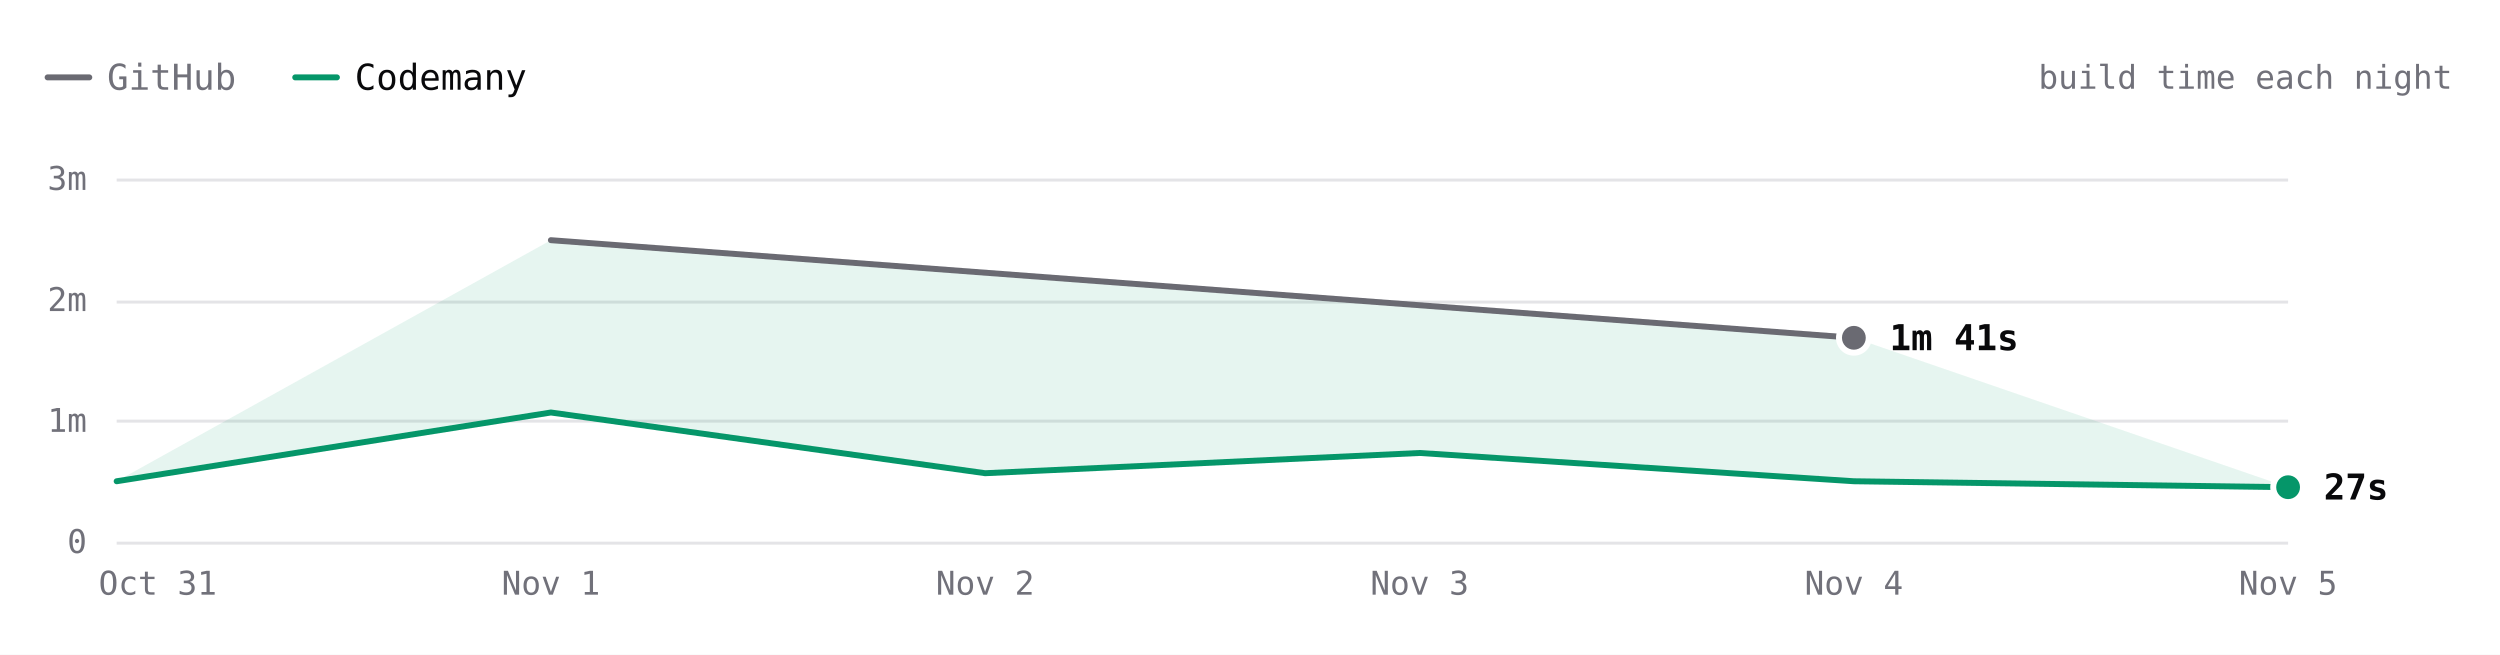
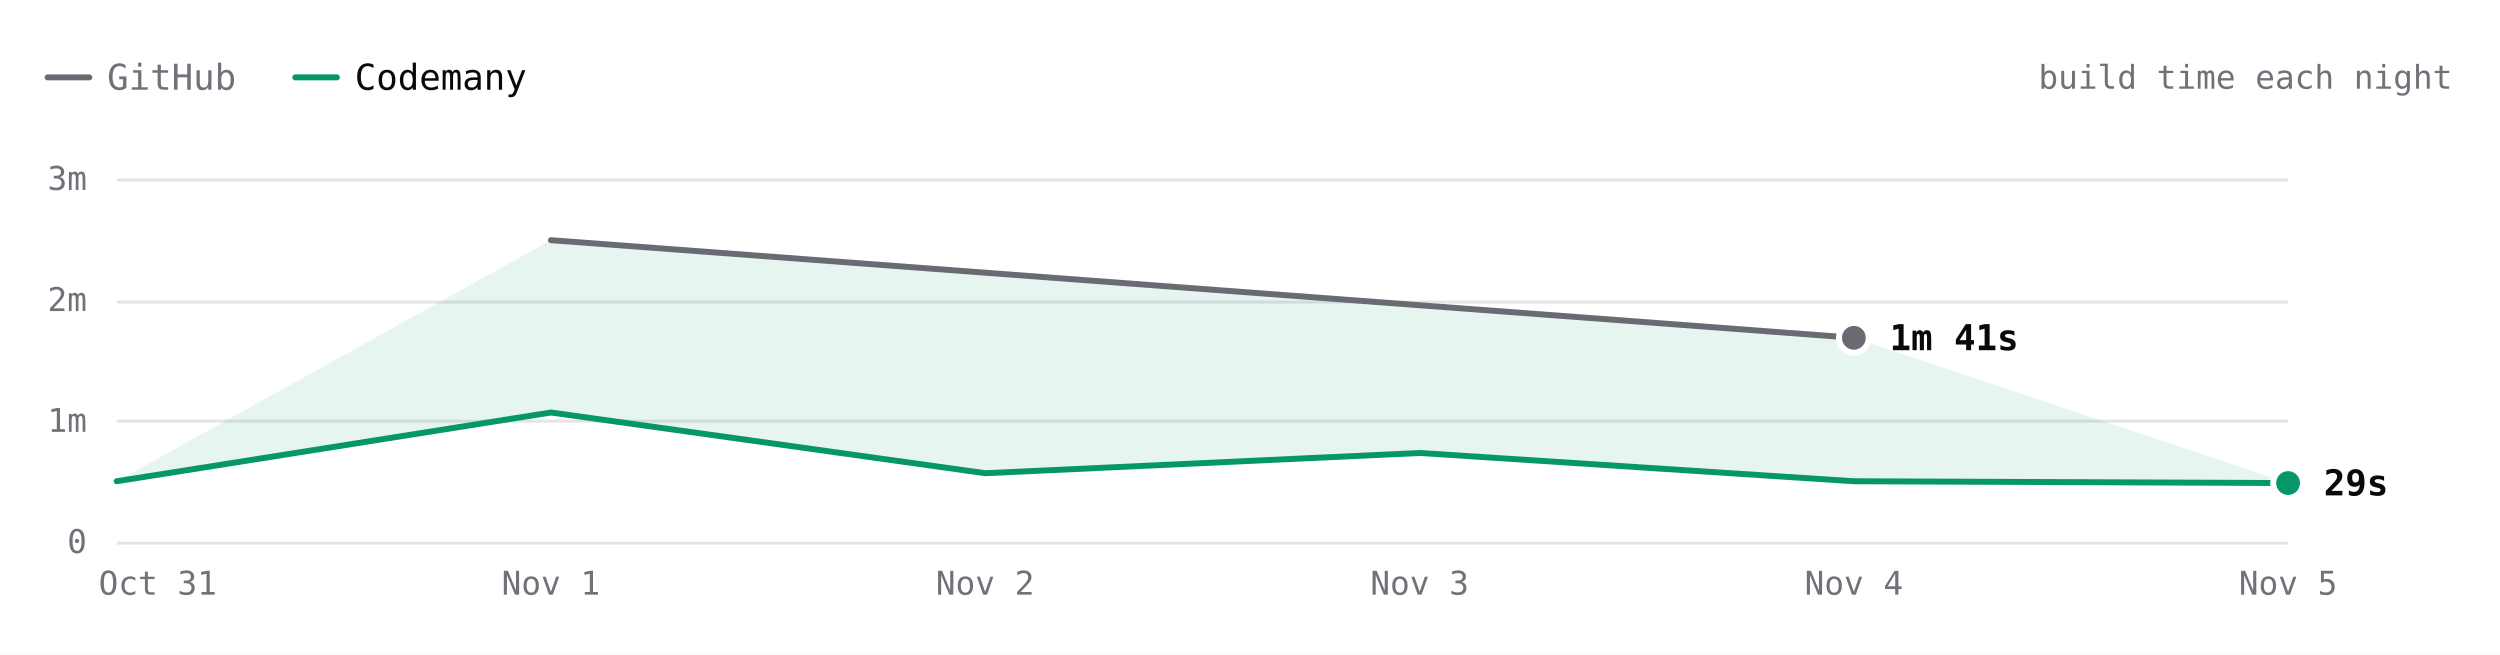
- <svg xmlns="http://www.w3.org/2000/svg" viewBox="0 0 840 220" width="840" height="220" role="img" aria-label="Hugo build time each night over 6 nights. Latest: GitHub 1m 41s, Codemany 27s. Overall: 4.6× faster." font-family="'JetBrains Mono', ui-monospace, SFMono-Regular, Menlo, monospace" style="max-width:100%;height:auto;font-variant-numeric:tabular-nums">
+ <svg xmlns="http://www.w3.org/2000/svg" viewBox="0 0 840 220" width="840" height="220" role="img" aria-label="Hugo build time each night over 6 nights. Latest: GitHub 1m 41s, Codemany 29s. Overall: 4.7× faster." font-family="'JetBrains Mono', ui-monospace, SFMono-Regular, Menlo, monospace" style="max-width:100%;height:auto;font-variant-numeric:tabular-nums">
  <rect width="840" height="220" fill="#ffffff" />
  <path d="M16 26h14" stroke="#6a6a72" stroke-width="2" stroke-linecap="round" />
  <text x="36" y="26" font-size="12" fill="#71717a" dominant-baseline="central">GitHub</text>
  <path d="M99.2 26h14" stroke="#059669" stroke-width="2" stroke-linecap="round" />
  <text x="119.2" y="26" font-size="12" fill="#09090b" dominant-baseline="central">Codemany</text>
  <text x="824" y="26" font-size="11" fill="#71717a" text-anchor="end" dominant-baseline="central">build time each night</text>
  <path d="M39.2 182.5L768.8 182.5" stroke="#e4e4e7" stroke-width="1" fill="none" />
  <text x="29.2" y="182" font-size="11" fill="#71717a" text-anchor="end" dominant-baseline="central">0</text>
  <path d="M39.2 141.5L768.8 141.5" stroke="#e4e4e7" stroke-width="1" fill="none" />
  <text x="29.2" y="141.3" font-size="11" fill="#71717a" text-anchor="end" dominant-baseline="central">1m</text>
  <path d="M39.2 101.5L768.8 101.5" stroke="#e4e4e7" stroke-width="1" fill="none" />
  <text x="29.2" y="100.7" font-size="11" fill="#71717a" text-anchor="end" dominant-baseline="central">2m</text>
  <path d="M39.2 60.5L768.8 60.5" stroke="#e4e4e7" stroke-width="1" fill="none" />
  <text x="29.2" y="60" font-size="11" fill="#71717a" text-anchor="end" dominant-baseline="central">3m</text>
  <text x="768.8" y="196" font-size="11" fill="#71717a" text-anchor="middle" dominant-baseline="central">Nov 5</text>
  <text x="622.9" y="196" font-size="11" fill="#71717a" text-anchor="middle" dominant-baseline="central">Nov 4</text>
  <text x="477" y="196" font-size="11" fill="#71717a" text-anchor="middle" dominant-baseline="central">Nov 3</text>
  <text x="331" y="196" font-size="11" fill="#71717a" text-anchor="middle" dominant-baseline="central">Nov 2</text>
  <text x="185.1" y="196" font-size="11" fill="#71717a" text-anchor="middle" dominant-baseline="central">Nov 1</text>
  <text x="53" y="196" font-size="11" fill="#71717a" text-anchor="middle" dominant-baseline="central">Oct 31</text>
-   <path d="M185.1 80.7L622.9 113.5L768.8 163.7L622.9 161.7L477 152.2L331 159L185.1 138.6L39.2 161.7Z" fill="rgba(5,150,105,0.10)" />
+   <path d="M185.1 80.7L622.9 113.5L768.8 162.3L622.9 161.7L477 152.2L331 159L185.1 138.6L39.2 161.7Z" fill="rgba(5,150,105,0.10)" />
  <path d="M185.1 80.7L622.9 113.5" fill="none" stroke="#6a6a72" stroke-width="2" stroke-linecap="round" stroke-linejoin="round" />
-   <path d="M39.2 161.7L185.1 138.6L331 159L477 152.2L622.9 161.7L768.8 163.7" fill="none" stroke="#059669" stroke-width="2" stroke-linecap="round" stroke-linejoin="round" />
+   <path d="M39.2 161.7L185.1 138.6L331 159L477 152.2L622.9 161.7L768.8 162.3" fill="none" stroke="#059669" stroke-width="2" stroke-linecap="round" stroke-linejoin="round" />
  <circle cx="622.9" cy="113.5" r="6" fill="#ffffff" />
  <circle cx="622.9" cy="113.5" r="4" fill="#6a6a72" />
  <text x="634.9" y="113.5" font-size="12" fill="#09090b" font-weight="600" dominant-baseline="central">1m 41s</text>
-   <circle cx="768.8" cy="163.7" r="6" fill="#ffffff" />
-   <circle cx="768.8" cy="163.7" r="4" fill="#059669" />
-   <text x="780.8" y="163.7" font-size="12" fill="#09090b" font-weight="600" dominant-baseline="central">27s</text>
+   <circle cx="768.8" cy="162.3" r="6" fill="#ffffff" />
+   <circle cx="768.8" cy="162.3" r="4" fill="#059669" />
+   <text x="780.8" y="162.3" font-size="12" fill="#09090b" font-weight="600" dominant-baseline="central">29s</text>
  <circle class="bench-mark" cx="39.2" cy="161.7" r="12" fill="#ffffff" fill-opacity="0" data-tip="Hugo · Codemany · 30s · Oct 31" data-href="https://github.com/codemanyhq/bench/actions/runs/41147860813/job/124377144243" style="cursor:pointer" />
  <circle class="bench-mark" cx="185.1" cy="80.7" r="12" fill="#ffffff" fill-opacity="0" data-tip="Hugo · GitHub · 2m 30s · Nov 1" data-href="https://github.com/codemanyhq/bench-private/actions/runs/41359852763/job/125007759928" style="cursor:pointer" />
  <circle class="bench-mark" cx="185.1" cy="138.6" r="12" fill="#ffffff" fill-opacity="0" data-tip="Hugo · Codemany · 1m 04s · Nov 1" data-href="https://github.com/codemanyhq/bench/actions/runs/41189686531/job/124809425392" style="cursor:pointer" />
  <circle class="bench-mark" cx="331" cy="159" r="12" fill="#ffffff" fill-opacity="0" data-tip="Hugo · Codemany · 34s · Nov 2" data-href="https://github.com/codemanyhq/bench/actions/runs/41546137820/job/125622147283" style="cursor:pointer" />
  <circle class="bench-mark" cx="477" cy="152.2" r="12" fill="#ffffff" fill-opacity="0" data-tip="Hugo · Codemany · 44s · Nov 3" data-href="https://github.com/codemanyhq/bench/actions/runs/41623193775/job/125873924457" style="cursor:pointer" />
  <circle class="bench-mark" cx="622.9" cy="113.5" r="12" fill="#ffffff" fill-opacity="0" data-tip="Hugo · GitHub · 1m 41s · Nov 4" data-href="https://github.com/codemanyhq/bench-private/actions/runs/41834014108/job/126588227187" style="cursor:pointer" />
  <circle class="bench-mark" cx="622.9" cy="161.7" r="12" fill="#ffffff" fill-opacity="0" data-tip="Hugo · Codemany · 30s · Nov 4" data-href="https://github.com/codemanyhq/bench/actions/runs/41929292775/job/126946162038" style="cursor:pointer" />
-   <circle class="bench-mark" cx="768.8" cy="163.7" r="12" fill="#ffffff" fill-opacity="0" data-tip="Hugo · Codemany · 27s · Nov 5" data-href="https://github.com/codemanyhq/bench/actions/runs/41941580422/job/126982279354" style="cursor:pointer" />
+   <circle class="bench-mark" cx="768.8" cy="162.3" r="12" fill="#ffffff" fill-opacity="0" data-tip="Hugo · Codemany · 29s · Nov 5" data-href="https://github.com/codemanyhq/bench/actions/runs/41952868217/job/127014719380" style="cursor:pointer" />
</svg>
